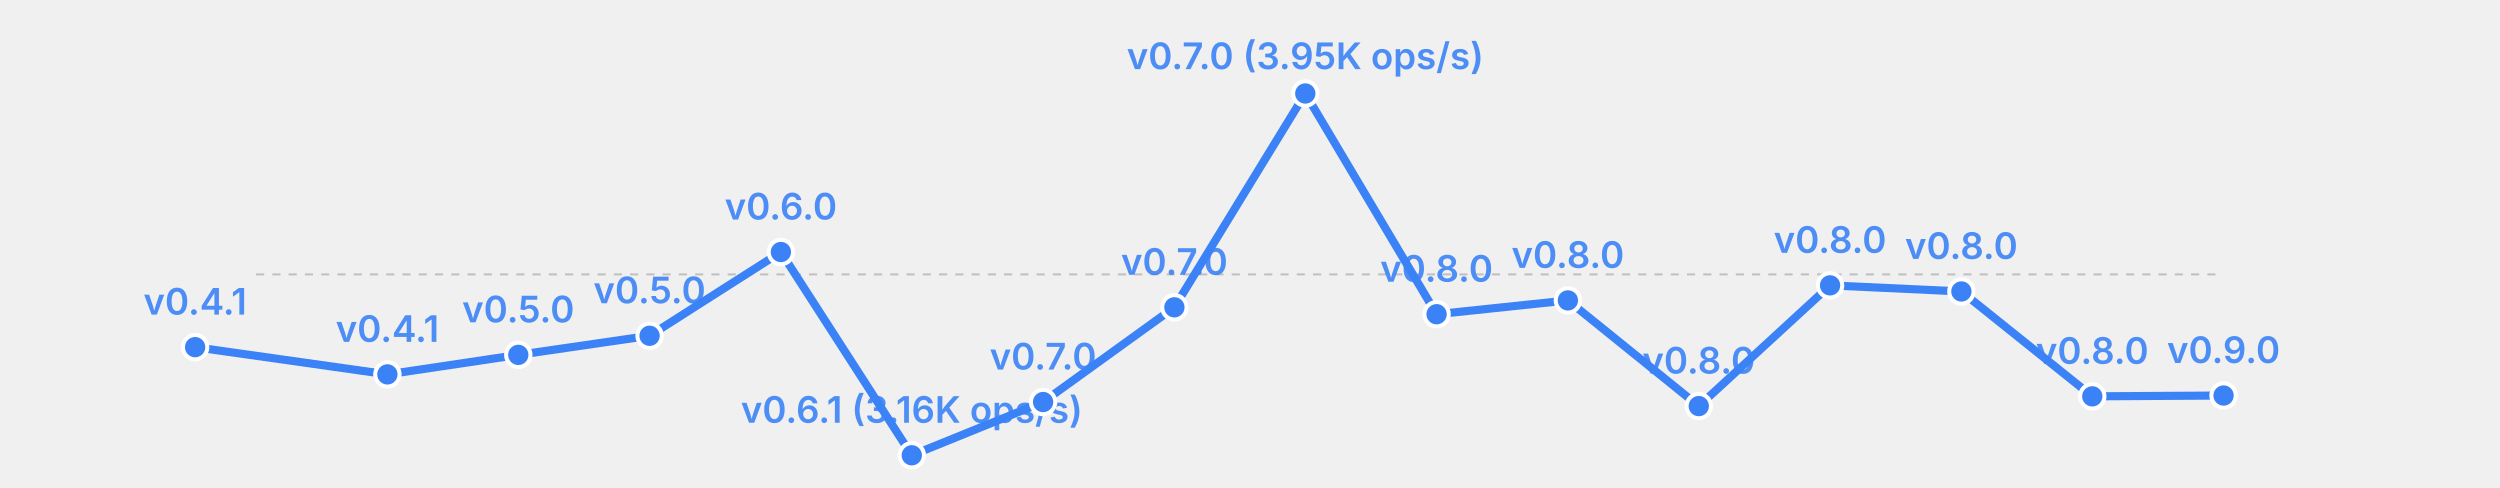
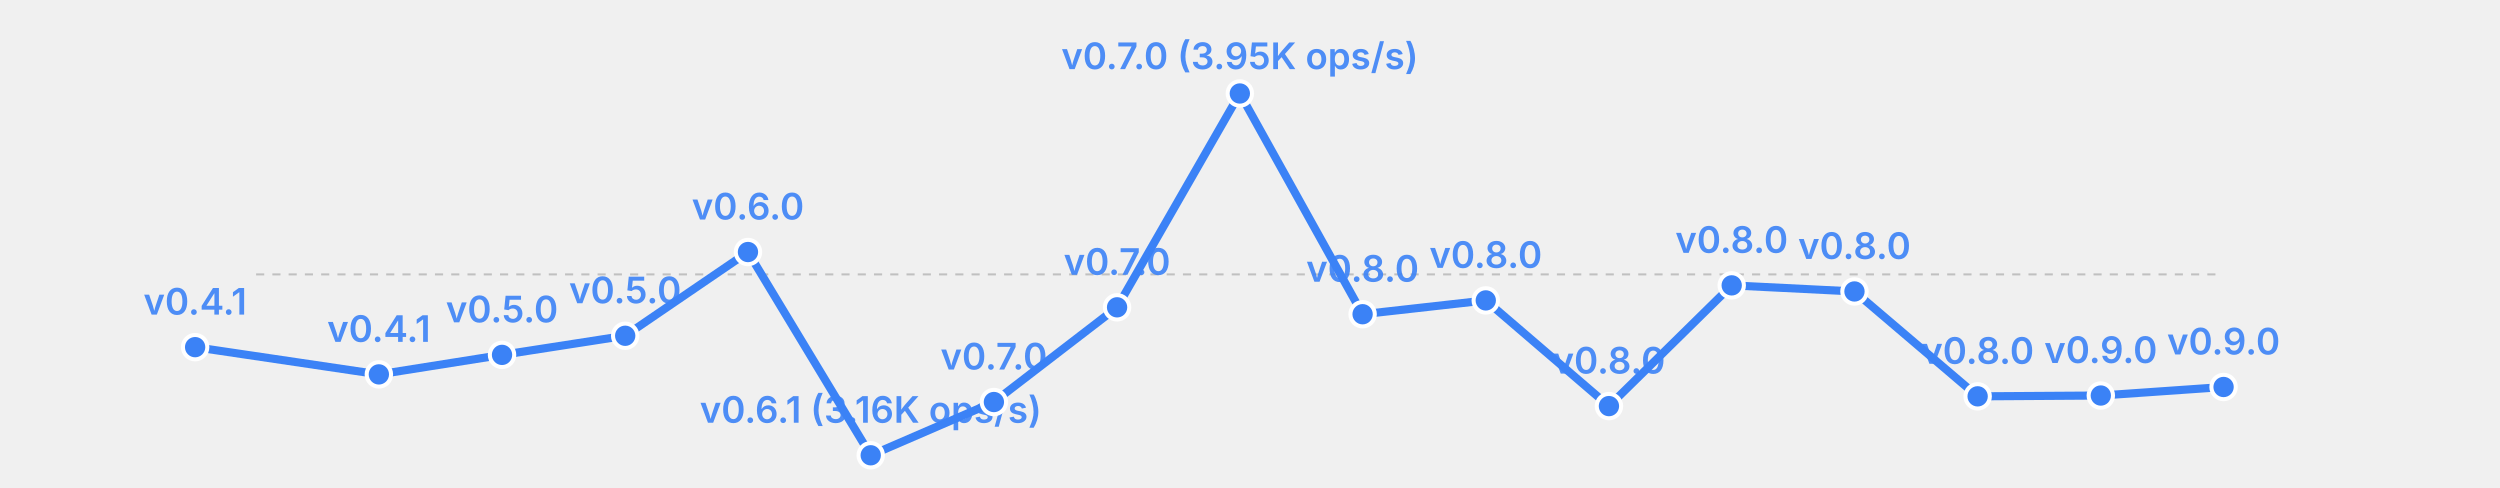
<svg xmlns="http://www.w3.org/2000/svg" width="615" height="120" viewBox="0 0 615 120">
  <rect width="615" height="120" fill="transparent" />
  <line x1="63" y1="67.5" x2="547" y2="67.5" stroke="currentColor" stroke-width="0.5" opacity="0.2" stroke-dasharray="2,2" />
-   <polyline fill="none" stroke="#3b82f6" stroke-width="2" points="48.0,85.4 95.3,92.1 127.5,87.3 159.8,82.6 192.1,62.0 224.3,112.0 256.6,98.9 288.9,75.6 321.1,23.0 353.4,77.3 385.7,73.9 417.9,99.9 450.2,70.2 482.5,71.7 514.7,97.5 547.0,97.3" stroke-linecap="round" stroke-linejoin="round" />
+   <polyline fill="none" stroke="#3b82f6" stroke-width="2" points="48.0,85.4 93.2,92.1 123.5,87.3 153.8,82.6 184.0,62.0 214.2,112.0 244.5,98.9 274.8,75.6 305.0,23.0 335.2,77.3 365.5,73.9 395.8,99.9 426.0,70.2 456.2,71.7 486.5,97.5 516.8,97.3 547.0,95.2" stroke-linecap="round" stroke-linejoin="round" />
  <circle cx="48.0" cy="85.4" r="3" fill="#3b82f6" stroke="white" stroke-width="1" />
  <text x="48.0" y="77.4" font-size="9" fill="#3b82f6" text-anchor="middle" font-family="system-ui, -apple-system, sans-serif" font-weight="600" opacity="0.9">v0.4.1</text>
-   <circle cx="95.3" cy="92.1" r="3" fill="#3b82f6" stroke="white" stroke-width="1" />
-   <text x="95.3" y="84.1" font-size="9" fill="#3b82f6" text-anchor="middle" font-family="system-ui, -apple-system, sans-serif" font-weight="600" opacity="0.9">v0.4.1</text>
-   <circle cx="127.5" cy="87.3" r="3" fill="#3b82f6" stroke="white" stroke-width="1" />
-   <text x="127.5" y="79.3" font-size="9" fill="#3b82f6" text-anchor="middle" font-family="system-ui, -apple-system, sans-serif" font-weight="600" opacity="0.9">v0.5.0</text>
-   <circle cx="159.8" cy="82.6" r="3" fill="#3b82f6" stroke="white" stroke-width="1" />
-   <text x="159.8" y="74.6" font-size="9" fill="#3b82f6" text-anchor="middle" font-family="system-ui, -apple-system, sans-serif" font-weight="600" opacity="0.9">v0.5.0</text>
-   <circle cx="192.1" cy="62.0" r="3" fill="#3b82f6" stroke="white" stroke-width="1" />
-   <text x="192.1" y="54.0" font-size="9" fill="#3b82f6" text-anchor="middle" font-family="system-ui, -apple-system, sans-serif" font-weight="600" opacity="0.9">v0.6.0</text>
-   <circle cx="224.3" cy="112.0" r="3" fill="#3b82f6" stroke="white" stroke-width="1" />
-   <text x="224.3" y="104.0" font-size="9" fill="#3b82f6" text-anchor="middle" font-family="system-ui, -apple-system, sans-serif" font-weight="600" opacity="0.9">v0.6.1 (3.16K ops/s)</text>
-   <circle cx="256.6" cy="98.9" r="3" fill="#3b82f6" stroke="white" stroke-width="1" />
-   <text x="256.6" y="90.9" font-size="9" fill="#3b82f6" text-anchor="middle" font-family="system-ui, -apple-system, sans-serif" font-weight="600" opacity="0.9">v0.7.0</text>
-   <circle cx="288.9" cy="75.6" r="3" fill="#3b82f6" stroke="white" stroke-width="1" />
-   <text x="288.9" y="67.6" font-size="9" fill="#3b82f6" text-anchor="middle" font-family="system-ui, -apple-system, sans-serif" font-weight="600" opacity="0.9">v0.7.0</text>
-   <circle cx="321.1" cy="23.0" r="3" fill="#3b82f6" stroke="white" stroke-width="1" />
-   <text x="321.1" y="17.0" font-size="9" fill="#3b82f6" text-anchor="middle" font-family="system-ui, -apple-system, sans-serif" font-weight="600" opacity="0.9">v0.7.0 (3.95K ops/s)</text>
-   <circle cx="353.4" cy="77.3" r="3" fill="#3b82f6" stroke="white" stroke-width="1" />
-   <text x="353.4" y="69.3" font-size="9" fill="#3b82f6" text-anchor="middle" font-family="system-ui, -apple-system, sans-serif" font-weight="600" opacity="0.9">v0.8.0</text>
-   <circle cx="385.7" cy="73.9" r="3" fill="#3b82f6" stroke="white" stroke-width="1" />
-   <text x="385.7" y="65.9" font-size="9" fill="#3b82f6" text-anchor="middle" font-family="system-ui, -apple-system, sans-serif" font-weight="600" opacity="0.9">v0.8.0</text>
-   <circle cx="417.9" cy="99.9" r="3" fill="#3b82f6" stroke="white" stroke-width="1" />
-   <text x="417.9" y="91.9" font-size="9" fill="#3b82f6" text-anchor="middle" font-family="system-ui, -apple-system, sans-serif" font-weight="600" opacity="0.9">v0.8.0</text>
-   <circle cx="450.2" cy="70.2" r="3" fill="#3b82f6" stroke="white" stroke-width="1" />
-   <text x="450.2" y="62.2" font-size="9" fill="#3b82f6" text-anchor="middle" font-family="system-ui, -apple-system, sans-serif" font-weight="600" opacity="0.9">v0.8.0</text>
-   <circle cx="482.5" cy="71.7" r="3" fill="#3b82f6" stroke="white" stroke-width="1" />
-   <text x="482.5" y="63.7" font-size="9" fill="#3b82f6" text-anchor="middle" font-family="system-ui, -apple-system, sans-serif" font-weight="600" opacity="0.9">v0.8.0</text>
-   <circle cx="514.7" cy="97.5" r="3" fill="#3b82f6" stroke="white" stroke-width="1" />
-   <text x="514.7" y="89.5" font-size="9" fill="#3b82f6" text-anchor="middle" font-family="system-ui, -apple-system, sans-serif" font-weight="600" opacity="0.9">v0.8.0</text>
-   <circle cx="547.0" cy="97.3" r="3" fill="#3b82f6" stroke="white" stroke-width="1" />
-   <text x="547.0" y="89.3" font-size="9" fill="#3b82f6" text-anchor="middle" font-family="system-ui, -apple-system, sans-serif" font-weight="600" opacity="0.9">v0.9.0</text>
+   <circle cx="93.2" cy="92.1" r="3" fill="#3b82f6" stroke="white" stroke-width="1" />
+   <text x="93.2" y="84.1" font-size="9" fill="#3b82f6" text-anchor="middle" font-family="system-ui, -apple-system, sans-serif" font-weight="600" opacity="0.9">v0.4.1</text>
+   <circle cx="123.5" cy="87.3" r="3" fill="#3b82f6" stroke="white" stroke-width="1" />
+   <text x="123.5" y="79.3" font-size="9" fill="#3b82f6" text-anchor="middle" font-family="system-ui, -apple-system, sans-serif" font-weight="600" opacity="0.9">v0.5.0</text>
+   <circle cx="153.8" cy="82.6" r="3" fill="#3b82f6" stroke="white" stroke-width="1" />
+   <text x="153.8" y="74.6" font-size="9" fill="#3b82f6" text-anchor="middle" font-family="system-ui, -apple-system, sans-serif" font-weight="600" opacity="0.9">v0.5.0</text>
+   <circle cx="184.0" cy="62.0" r="3" fill="#3b82f6" stroke="white" stroke-width="1" />
+   <text x="184.0" y="54.0" font-size="9" fill="#3b82f6" text-anchor="middle" font-family="system-ui, -apple-system, sans-serif" font-weight="600" opacity="0.9">v0.6.0</text>
+   <circle cx="214.2" cy="112.0" r="3" fill="#3b82f6" stroke="white" stroke-width="1" />
+   <text x="214.2" y="104.0" font-size="9" fill="#3b82f6" text-anchor="middle" font-family="system-ui, -apple-system, sans-serif" font-weight="600" opacity="0.9">v0.6.1 (3.16K ops/s)</text>
+   <circle cx="244.5" cy="98.9" r="3" fill="#3b82f6" stroke="white" stroke-width="1" />
+   <text x="244.5" y="90.9" font-size="9" fill="#3b82f6" text-anchor="middle" font-family="system-ui, -apple-system, sans-serif" font-weight="600" opacity="0.9">v0.7.0</text>
+   <circle cx="274.8" cy="75.6" r="3" fill="#3b82f6" stroke="white" stroke-width="1" />
+   <text x="274.8" y="67.6" font-size="9" fill="#3b82f6" text-anchor="middle" font-family="system-ui, -apple-system, sans-serif" font-weight="600" opacity="0.9">v0.7.0</text>
+   <circle cx="305.0" cy="23.0" r="3" fill="#3b82f6" stroke="white" stroke-width="1" />
+   <text x="305.0" y="17.0" font-size="9" fill="#3b82f6" text-anchor="middle" font-family="system-ui, -apple-system, sans-serif" font-weight="600" opacity="0.9">v0.7.0 (3.95K ops/s)</text>
+   <circle cx="335.2" cy="77.3" r="3" fill="#3b82f6" stroke="white" stroke-width="1" />
+   <text x="335.2" y="69.3" font-size="9" fill="#3b82f6" text-anchor="middle" font-family="system-ui, -apple-system, sans-serif" font-weight="600" opacity="0.9">v0.8.0</text>
+   <circle cx="365.5" cy="73.9" r="3" fill="#3b82f6" stroke="white" stroke-width="1" />
+   <text x="365.5" y="65.9" font-size="9" fill="#3b82f6" text-anchor="middle" font-family="system-ui, -apple-system, sans-serif" font-weight="600" opacity="0.9">v0.8.0</text>
+   <circle cx="395.8" cy="99.9" r="3" fill="#3b82f6" stroke="white" stroke-width="1" />
+   <text x="395.8" y="91.9" font-size="9" fill="#3b82f6" text-anchor="middle" font-family="system-ui, -apple-system, sans-serif" font-weight="600" opacity="0.9">v0.8.0</text>
+   <circle cx="426.0" cy="70.2" r="3" fill="#3b82f6" stroke="white" stroke-width="1" />
+   <text x="426.0" y="62.2" font-size="9" fill="#3b82f6" text-anchor="middle" font-family="system-ui, -apple-system, sans-serif" font-weight="600" opacity="0.9">v0.8.0</text>
+   <circle cx="456.2" cy="71.7" r="3" fill="#3b82f6" stroke="white" stroke-width="1" />
+   <text x="456.2" y="63.7" font-size="9" fill="#3b82f6" text-anchor="middle" font-family="system-ui, -apple-system, sans-serif" font-weight="600" opacity="0.9">v0.8.0</text>
+   <circle cx="486.5" cy="97.5" r="3" fill="#3b82f6" stroke="white" stroke-width="1" />
+   <text x="486.5" y="89.5" font-size="9" fill="#3b82f6" text-anchor="middle" font-family="system-ui, -apple-system, sans-serif" font-weight="600" opacity="0.9">v0.8.0</text>
+   <circle cx="516.8" cy="97.3" r="3" fill="#3b82f6" stroke="white" stroke-width="1" />
+   <text x="516.8" y="89.3" font-size="9" fill="#3b82f6" text-anchor="middle" font-family="system-ui, -apple-system, sans-serif" font-weight="600" opacity="0.9">v0.9.0</text>
+   <circle cx="547.0" cy="95.2" r="3" fill="#3b82f6" stroke="white" stroke-width="1" />
+   <text x="547.0" y="87.2" font-size="9" fill="#3b82f6" text-anchor="middle" font-family="system-ui, -apple-system, sans-serif" font-weight="600" opacity="0.9">v0.9.0</text>
</svg>
